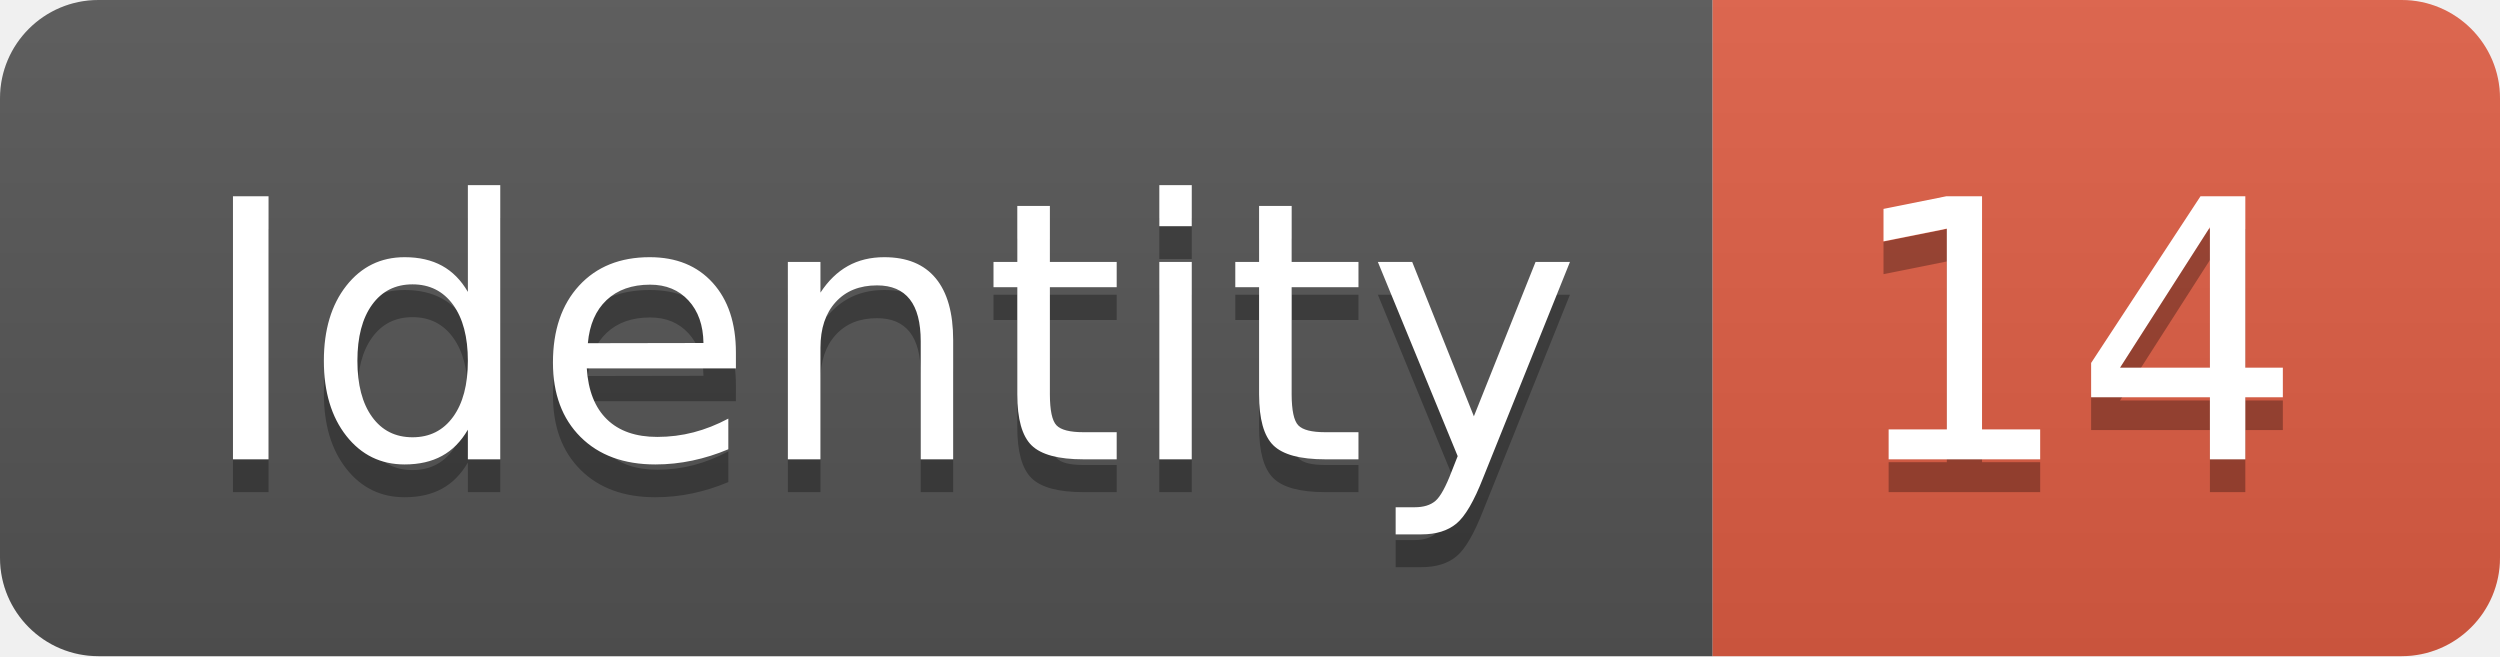
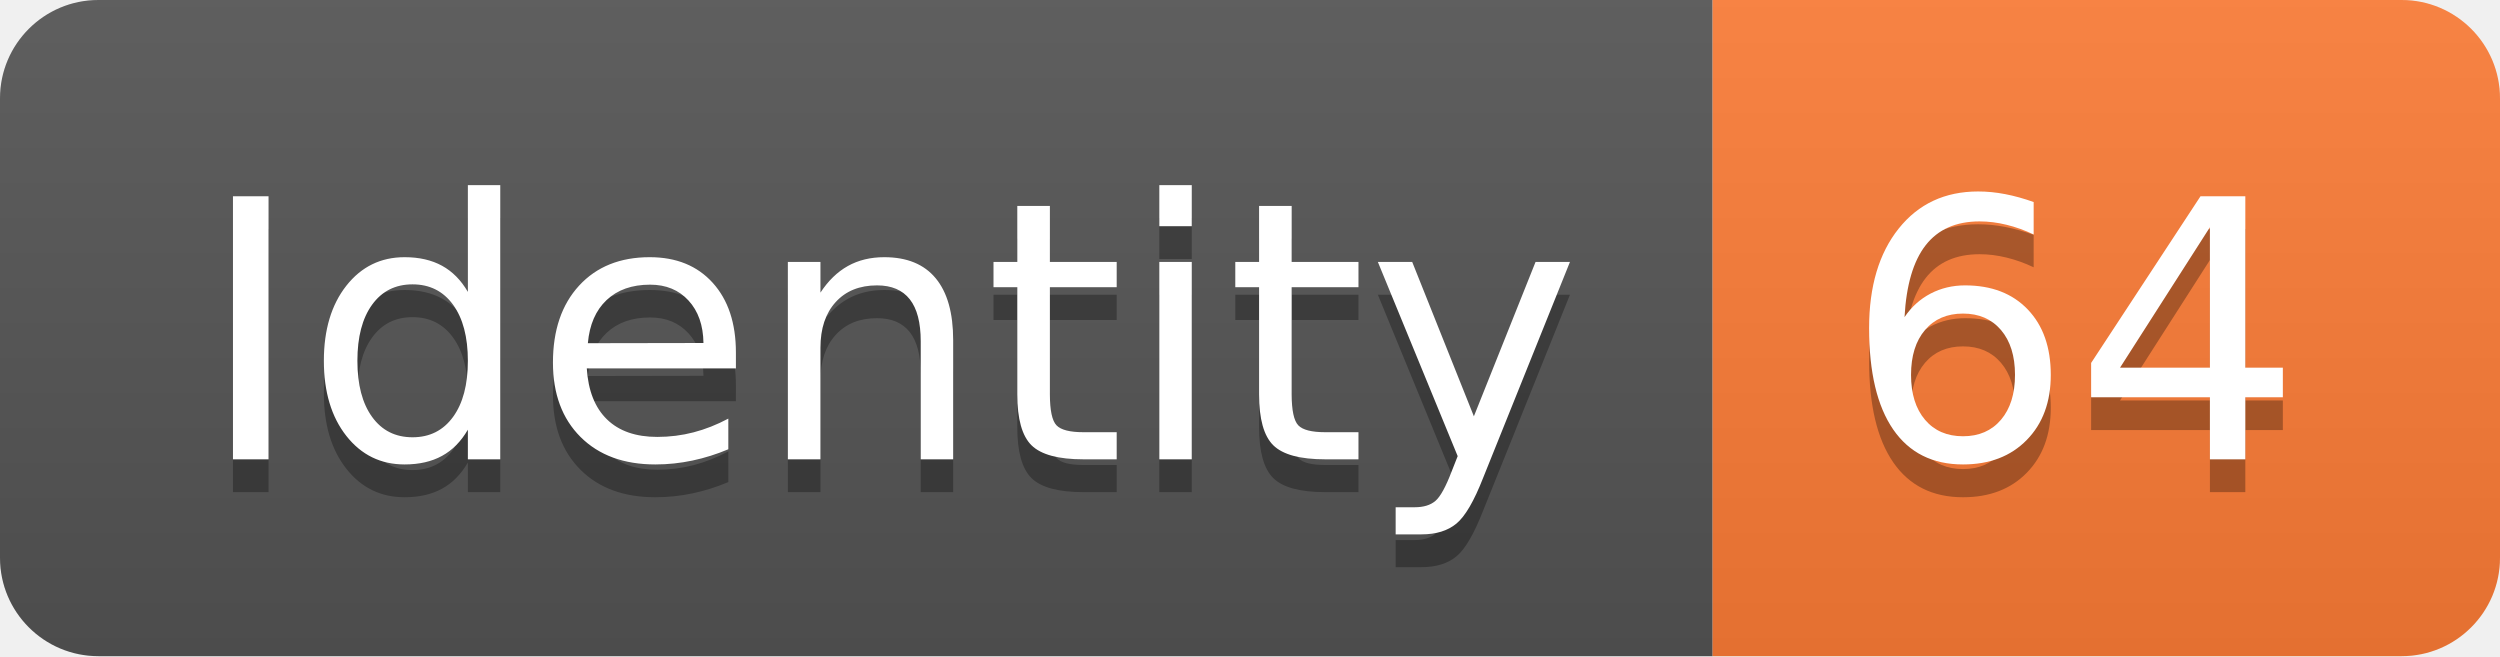
<svg xmlns="http://www.w3.org/2000/svg" width="76.2" height="20">
  <linearGradient id="smooth" x2="0" y2="100%">
    <stop offset="0" stop-color="#bbb" stop-opacity=".1" />
    <stop offset="1" stop-opacity=".1" />
  </linearGradient>
  <clipPath id="round">
    <rect width="76.2" height="20" rx="3" fill="#fff" />
  </clipPath>
  <g clip-path="url(#round)">
    <rect width="52.2" height="20" fill="#555" />
-     <rect x="52.2" width="24.0" height="20" fill="#e05d44" />
+     <rect x="52.2" width="24.0" height="20" fill="#fe7d37" />
    <rect width="76.2" height="20" fill="url(#smooth)" />
  </g>
  <g fill="#fff" text-anchor="middle" font-family="DejaVu Sans,Verdana,Geneva,sans-serif" font-size="110">
    <text x="271.0" y="150" fill="#010101" fill-opacity=".3" transform="scale(0.1)" textLength="422.0" lengthAdjust="spacing">Identity</text>
    <text x="271.0" y="140" transform="scale(0.1)" textLength="422.0" lengthAdjust="spacing">Identity</text>
-     <text x="632.0" y="150" fill="#010101" fill-opacity=".3" transform="scale(0.1)" textLength="140.0" lengthAdjust="spacing">14</text>
-     <text x="632.0" y="140" transform="scale(0.1)" textLength="140.0" lengthAdjust="spacing">14</text>
+     <text x="632.0" y="150" fill="#010101" fill-opacity=".3" transform="scale(0.1)" textLength="140.0" lengthAdjust="spacing">64</text>
+     <text x="632.0" y="140" transform="scale(0.1)" textLength="140.0" lengthAdjust="spacing">64</text>
  </g>
</svg>
